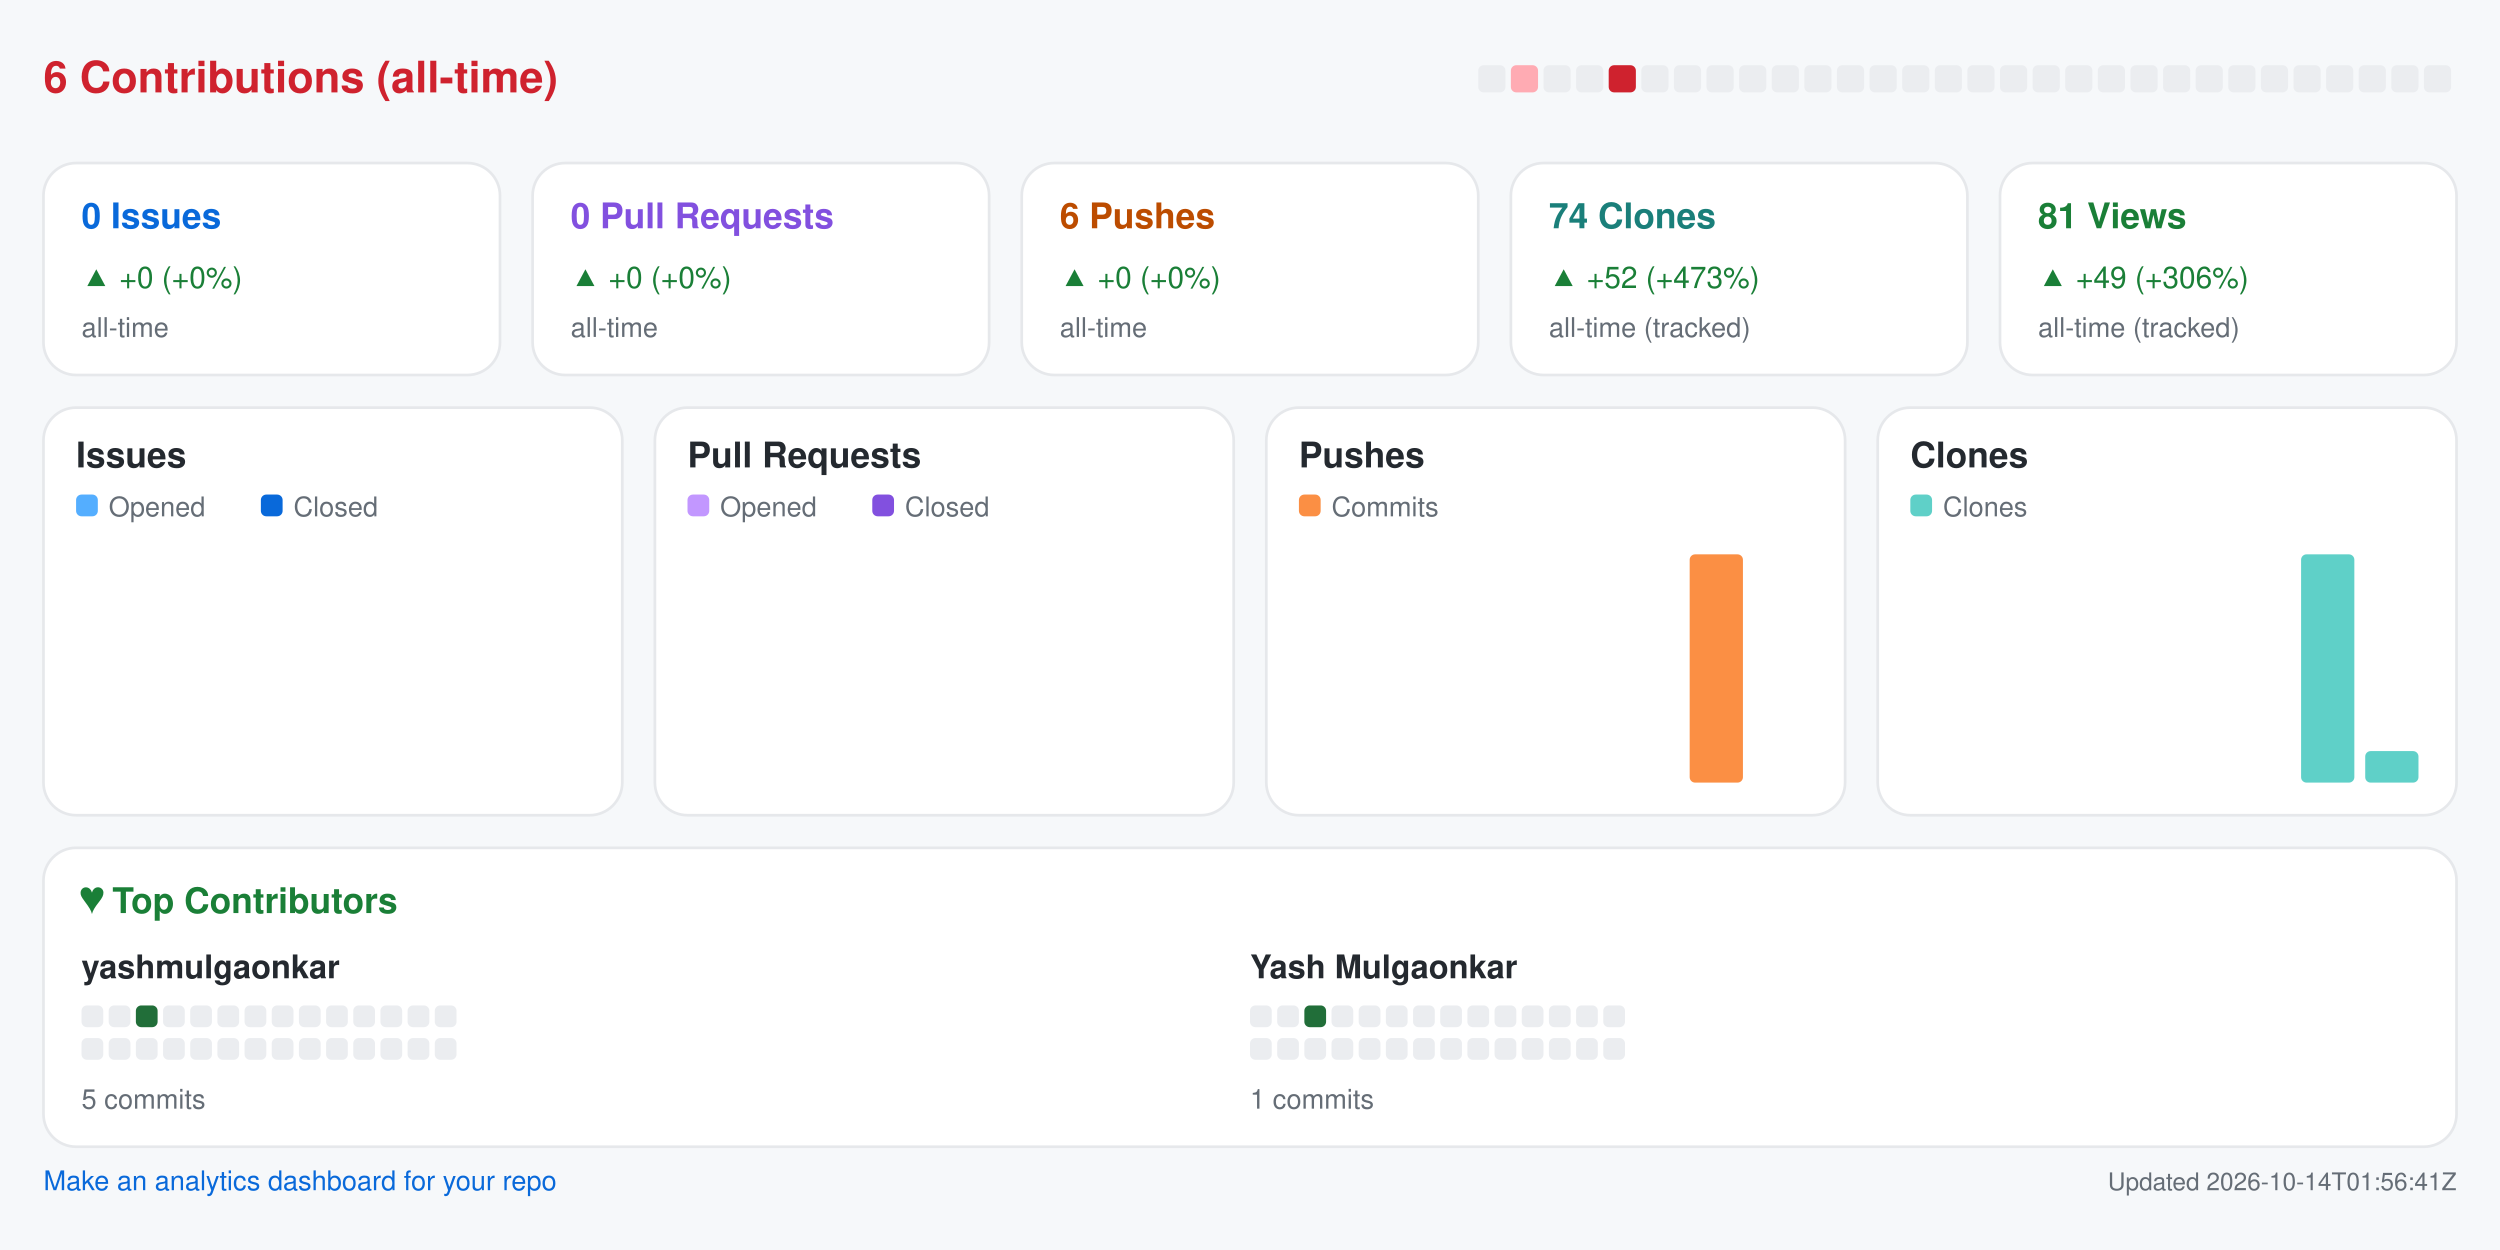
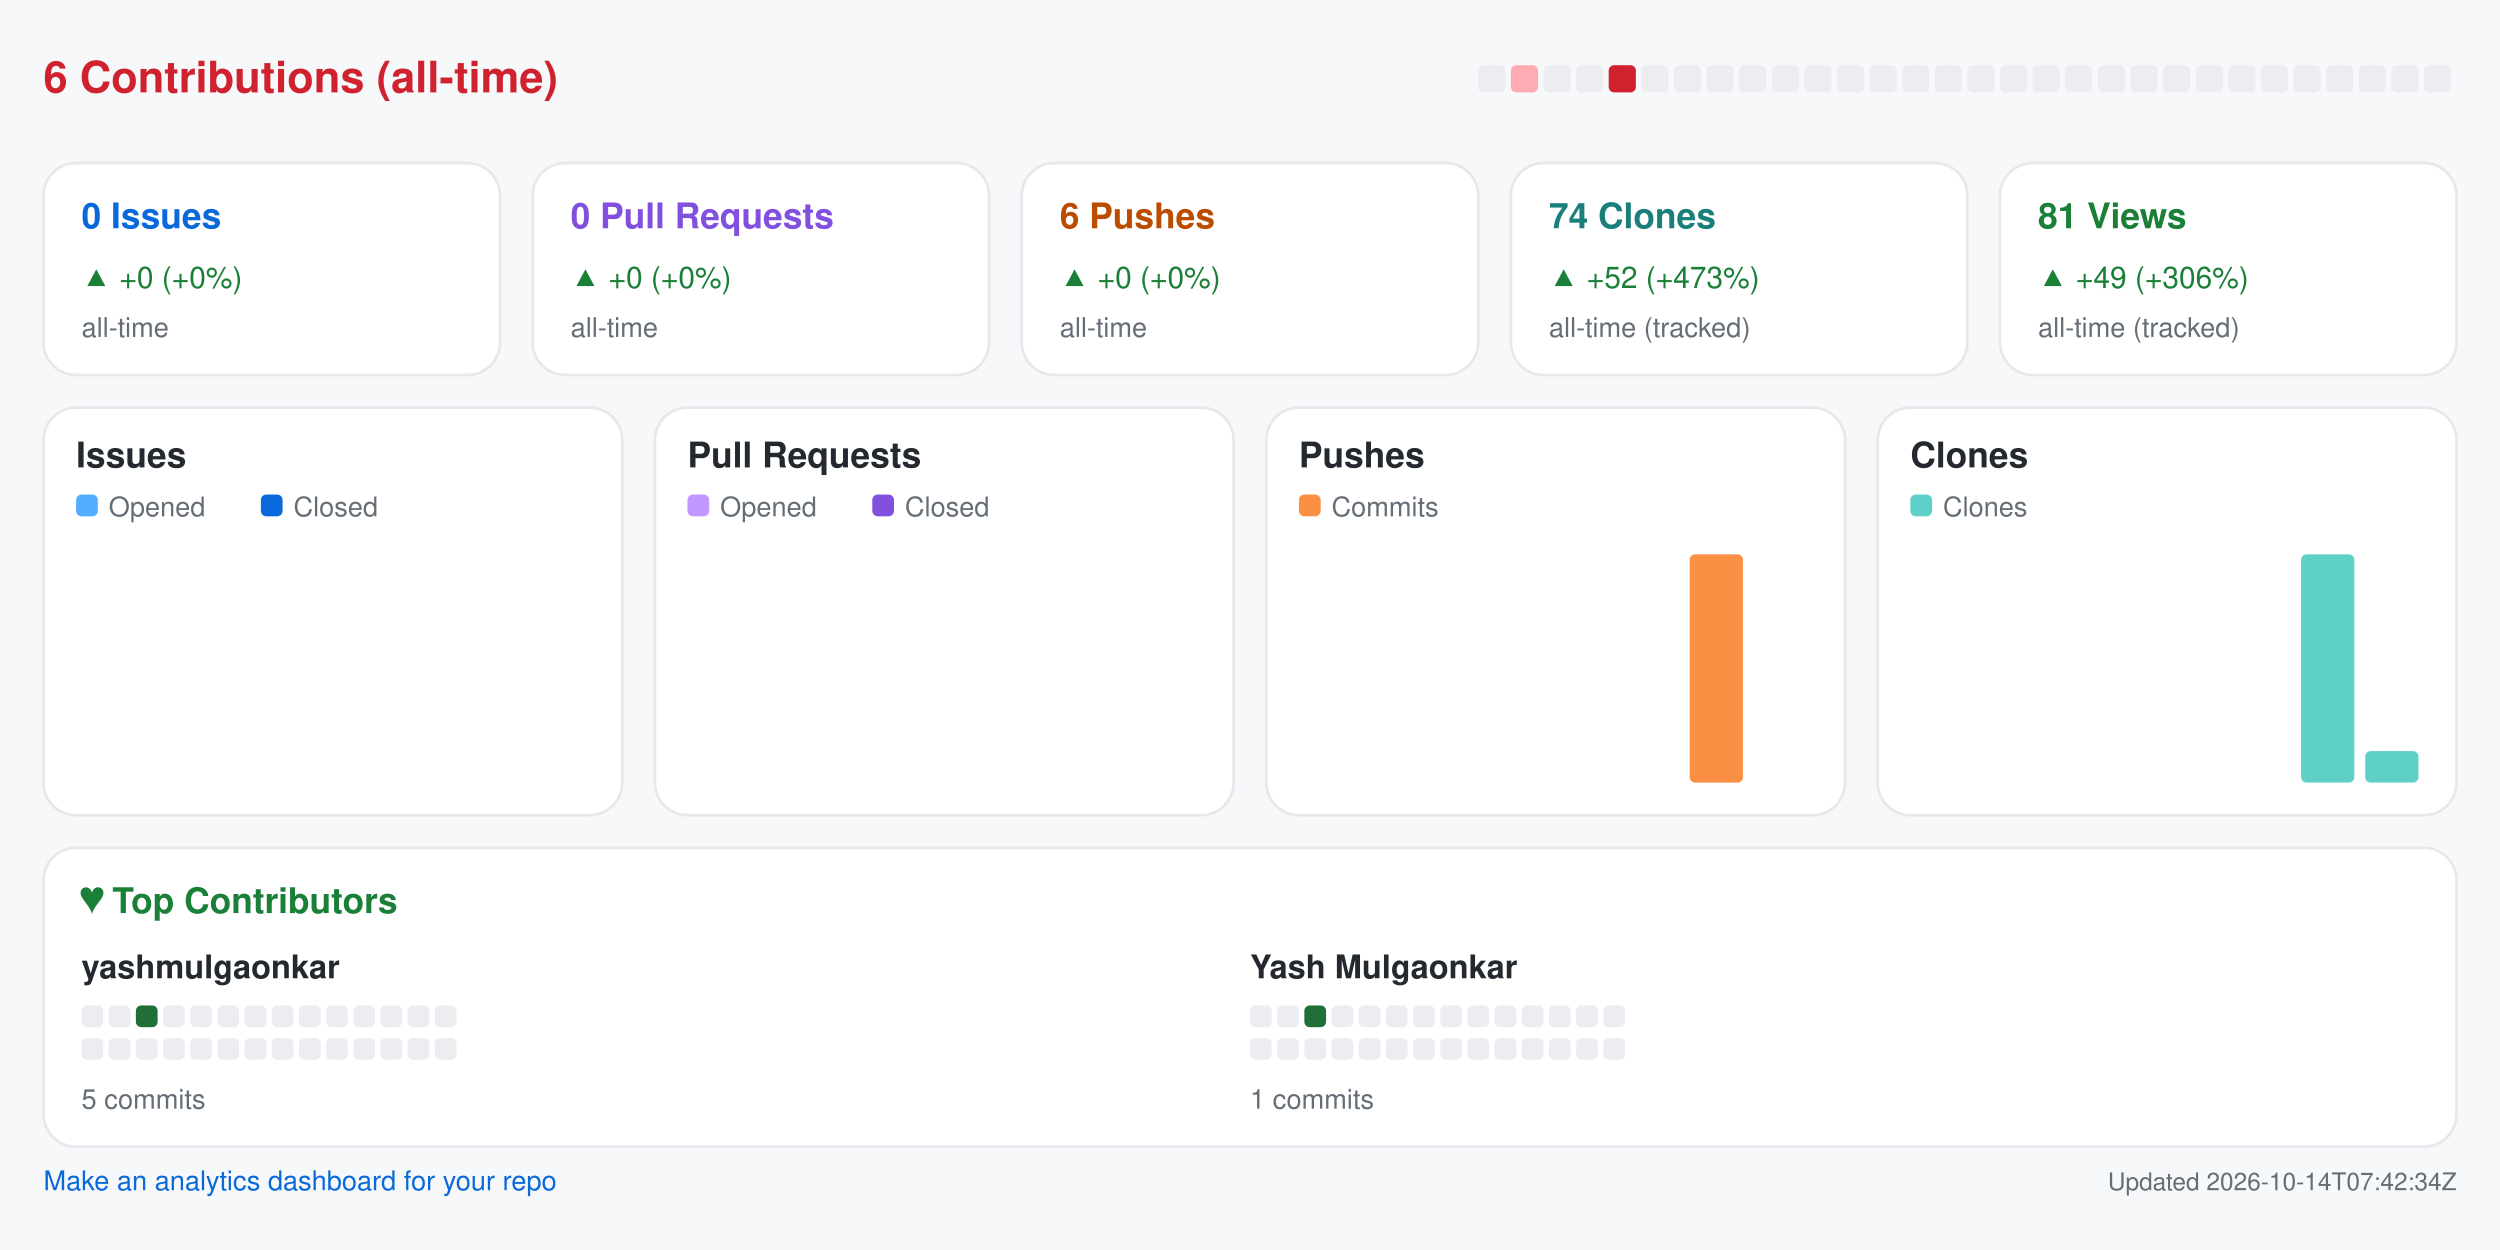
<svg xmlns="http://www.w3.org/2000/svg" width="920" height="460" viewBox="0 0 920 460" role="img" aria-label="Repository analytics for yashmulgaonkar/pi-tools">
  <rect x="0.0" y="0.0" width="920.0" height="460.0" rx="0" fill="#f6f8fa" />
  <text x="16.0" y="34.0" fill="#cf222e" font-size="16" font-family="-apple-system,BlinkMacSystemFont,Segoe UI,Helvetica,Arial,sans-serif" font-weight="600" text-anchor="start">6 Contributions (all-time)</text>
  <rect x="544.0" y="24.0" width="10.0" height="10.0" rx="2" fill="#ebedf0" />
  <rect x="556.0" y="24.0" width="10.0" height="10.0" rx="2" fill="#ffabb3" />
  <rect x="568.0" y="24.0" width="10.0" height="10.0" rx="2" fill="#ebedf0" />
  <rect x="580.0" y="24.0" width="10.0" height="10.0" rx="2" fill="#ebedf0" />
  <rect x="592.0" y="24.0" width="10.0" height="10.0" rx="2" fill="#cf222e" />
  <rect x="604.0" y="24.0" width="10.0" height="10.0" rx="2" fill="#ebedf0" />
  <rect x="616.0" y="24.0" width="10.0" height="10.0" rx="2" fill="#ebedf0" />
  <rect x="628.0" y="24.0" width="10.0" height="10.0" rx="2" fill="#ebedf0" />
  <rect x="640.0" y="24.0" width="10.0" height="10.0" rx="2" fill="#ebedf0" />
  <rect x="652.0" y="24.0" width="10.0" height="10.0" rx="2" fill="#ebedf0" />
  <rect x="664.0" y="24.0" width="10.0" height="10.0" rx="2" fill="#ebedf0" />
  <rect x="676.0" y="24.0" width="10.0" height="10.0" rx="2" fill="#ebedf0" />
  <rect x="688.0" y="24.0" width="10.0" height="10.0" rx="2" fill="#ebedf0" />
  <rect x="700.0" y="24.0" width="10.0" height="10.0" rx="2" fill="#ebedf0" />
  <rect x="712.0" y="24.0" width="10.0" height="10.0" rx="2" fill="#ebedf0" />
  <rect x="724.0" y="24.0" width="10.0" height="10.0" rx="2" fill="#ebedf0" />
  <rect x="736.0" y="24.0" width="10.0" height="10.0" rx="2" fill="#ebedf0" />
  <rect x="748.0" y="24.0" width="10.0" height="10.0" rx="2" fill="#ebedf0" />
  <rect x="760.0" y="24.0" width="10.0" height="10.0" rx="2" fill="#ebedf0" />
  <rect x="772.0" y="24.0" width="10.0" height="10.0" rx="2" fill="#ebedf0" />
  <rect x="784.0" y="24.0" width="10.0" height="10.0" rx="2" fill="#ebedf0" />
  <rect x="796.0" y="24.0" width="10.0" height="10.0" rx="2" fill="#ebedf0" />
  <rect x="808.0" y="24.0" width="10.0" height="10.0" rx="2" fill="#ebedf0" />
  <rect x="820.0" y="24.0" width="10.0" height="10.0" rx="2" fill="#ebedf0" />
  <rect x="832.0" y="24.0" width="10.0" height="10.0" rx="2" fill="#ebedf0" />
  <rect x="844.0" y="24.0" width="10.0" height="10.0" rx="2" fill="#ebedf0" />
  <rect x="856.0" y="24.0" width="10.0" height="10.0" rx="2" fill="#ebedf0" />
  <rect x="868.0" y="24.0" width="10.0" height="10.0" rx="2" fill="#ebedf0" />
  <rect x="880.0" y="24.0" width="10.0" height="10.0" rx="2" fill="#ebedf0" />
  <rect x="892.0" y="24.0" width="10.0" height="10.0" rx="2" fill="#ebedf0" />
  <rect x="16.0" y="60.0" width="168.0" height="78.0" rx="12" fill="#ffffff" stroke="#e6e8eb" />
  <text x="30.0" y="84.0" fill="#0969da" font-size="13" font-family="-apple-system,BlinkMacSystemFont,Segoe UI,Helvetica,Arial,sans-serif" font-weight="600" text-anchor="start">0 Issues</text>
  <text x="30.0" y="106.0" fill="#1a7f37" font-size="11" font-family="-apple-system,BlinkMacSystemFont,Segoe UI,Helvetica,Arial,sans-serif" font-weight="400" text-anchor="start">▲ +0 (+0%)</text>
  <text x="30.0" y="124.0" fill="#656d76" font-size="10" font-family="-apple-system,BlinkMacSystemFont,Segoe UI,Helvetica,Arial,sans-serif" font-weight="400" text-anchor="start">all-time</text>
  <rect x="196.0" y="60.0" width="168.0" height="78.0" rx="12" fill="#ffffff" stroke="#e6e8eb" />
  <text x="210.0" y="84.0" fill="#8250df" font-size="13" font-family="-apple-system,BlinkMacSystemFont,Segoe UI,Helvetica,Arial,sans-serif" font-weight="600" text-anchor="start">0 Pull Requests</text>
  <text x="210.0" y="106.0" fill="#1a7f37" font-size="11" font-family="-apple-system,BlinkMacSystemFont,Segoe UI,Helvetica,Arial,sans-serif" font-weight="400" text-anchor="start">▲ +0 (+0%)</text>
  <text x="210.0" y="124.0" fill="#656d76" font-size="10" font-family="-apple-system,BlinkMacSystemFont,Segoe UI,Helvetica,Arial,sans-serif" font-weight="400" text-anchor="start">all-time</text>
  <rect x="376.0" y="60.0" width="168.0" height="78.0" rx="12" fill="#ffffff" stroke="#e6e8eb" />
  <text x="390.0" y="84.0" fill="#bc4c00" font-size="13" font-family="-apple-system,BlinkMacSystemFont,Segoe UI,Helvetica,Arial,sans-serif" font-weight="600" text-anchor="start">6 Pushes</text>
  <text x="390.0" y="106.0" fill="#1a7f37" font-size="11" font-family="-apple-system,BlinkMacSystemFont,Segoe UI,Helvetica,Arial,sans-serif" font-weight="400" text-anchor="start">▲ +0 (+0%)</text>
  <text x="390.0" y="124.0" fill="#656d76" font-size="10" font-family="-apple-system,BlinkMacSystemFont,Segoe UI,Helvetica,Arial,sans-serif" font-weight="400" text-anchor="start">all-time</text>
  <rect x="556.0" y="60.0" width="168.0" height="78.0" rx="12" fill="#ffffff" stroke="#e6e8eb" />
  <text x="570.0" y="84.0" fill="#1a7f7a" font-size="13" font-family="-apple-system,BlinkMacSystemFont,Segoe UI,Helvetica,Arial,sans-serif" font-weight="600" text-anchor="start">74 Clones</text>
  <text x="570.0" y="106.0" fill="#1a7f37" font-size="11" font-family="-apple-system,BlinkMacSystemFont,Segoe UI,Helvetica,Arial,sans-serif" font-weight="400" text-anchor="start">▲ +52 (+473%)</text>
  <text x="570.0" y="124.0" fill="#656d76" font-size="10" font-family="-apple-system,BlinkMacSystemFont,Segoe UI,Helvetica,Arial,sans-serif" font-weight="400" text-anchor="start">all-time (tracked)</text>
  <rect x="736.0" y="60.0" width="168.0" height="78.0" rx="12" fill="#ffffff" stroke="#e6e8eb" />
  <text x="750.0" y="84.0" fill="#1a7f37" font-size="13" font-family="-apple-system,BlinkMacSystemFont,Segoe UI,Helvetica,Arial,sans-serif" font-weight="600" text-anchor="start">81 Views</text>
  <text x="750.0" y="106.0" fill="#1a7f37" font-size="11" font-family="-apple-system,BlinkMacSystemFont,Segoe UI,Helvetica,Arial,sans-serif" font-weight="400" text-anchor="start">▲ +49 (+306%)</text>
  <text x="750.0" y="124.0" fill="#656d76" font-size="10" font-family="-apple-system,BlinkMacSystemFont,Segoe UI,Helvetica,Arial,sans-serif" font-weight="400" text-anchor="start">all-time (tracked)</text>
  <rect x="16.0" y="150.0" width="213.0" height="150.0" rx="12" fill="#ffffff" stroke="#e6e8eb" />
  <text x="28.0" y="172.0" fill="#24292f" font-size="13" font-family="-apple-system,BlinkMacSystemFont,Segoe UI,Helvetica,Arial,sans-serif" font-weight="600" text-anchor="start">Issues</text>
  <rect x="28.0" y="182.0" width="8.0" height="8.0" rx="2" fill="#54aeff" />
  <text x="40.0" y="190.0" fill="#656d76" font-size="10" font-family="-apple-system,BlinkMacSystemFont,Segoe UI,Helvetica,Arial,sans-serif" font-weight="400" text-anchor="start">Opened</text>
  <rect x="96.0" y="182.0" width="8.0" height="8.0" rx="2" fill="#0969da" />
  <text x="108.0" y="190.0" fill="#656d76" font-size="10" font-family="-apple-system,BlinkMacSystemFont,Segoe UI,Helvetica,Arial,sans-serif" font-weight="400" text-anchor="start">Closed</text>
  <rect x="30.0" y="288.0" width="8.8" height="0.0" rx="2" fill="#54aeff" />
  <rect x="39.8" y="288.0" width="8.8" height="0.0" rx="2" fill="#0969da" />
  <rect x="53.6" y="288.0" width="8.8" height="0.0" rx="2" fill="#54aeff" />
  <rect x="63.4" y="288.0" width="8.8" height="0.0" rx="2" fill="#0969da" />
  <rect x="77.2" y="288.0" width="8.8" height="0.0" rx="2" fill="#54aeff" />
  <rect x="87.1" y="288.0" width="8.8" height="0.0" rx="2" fill="#0969da" />
  <rect x="100.9" y="288.0" width="8.8" height="0.0" rx="2" fill="#54aeff" />
  <rect x="110.7" y="288.0" width="8.8" height="0.0" rx="2" fill="#0969da" />
  <rect x="124.5" y="288.0" width="8.8" height="0.0" rx="2" fill="#54aeff" />
  <rect x="134.3" y="288.0" width="8.8" height="0.0" rx="2" fill="#0969da" />
  <rect x="148.1" y="288.0" width="8.8" height="0.0" rx="2" fill="#54aeff" />
  <rect x="157.9" y="288.0" width="8.8" height="0.0" rx="2" fill="#0969da" />
  <rect x="171.8" y="288.0" width="8.8" height="0.0" rx="2" fill="#54aeff" />
  <rect x="181.6" y="288.0" width="8.8" height="0.0" rx="2" fill="#0969da" />
  <rect x="195.4" y="288.0" width="8.8" height="0.0" rx="2" fill="#54aeff" />
  <rect x="205.2" y="288.0" width="8.8" height="0.0" rx="2" fill="#0969da" />
  <rect x="241.0" y="150.0" width="213.0" height="150.0" rx="12" fill="#ffffff" stroke="#e6e8eb" />
  <text x="253.0" y="172.0" fill="#24292f" font-size="13" font-family="-apple-system,BlinkMacSystemFont,Segoe UI,Helvetica,Arial,sans-serif" font-weight="600" text-anchor="start">Pull Requests</text>
  <rect x="253.0" y="182.0" width="8.0" height="8.0" rx="2" fill="#c297ff" />
  <text x="265.0" y="190.0" fill="#656d76" font-size="10" font-family="-apple-system,BlinkMacSystemFont,Segoe UI,Helvetica,Arial,sans-serif" font-weight="400" text-anchor="start">Opened</text>
  <rect x="321.0" y="182.0" width="8.0" height="8.0" rx="2" fill="#8250df" />
  <text x="333.0" y="190.0" fill="#656d76" font-size="10" font-family="-apple-system,BlinkMacSystemFont,Segoe UI,Helvetica,Arial,sans-serif" font-weight="400" text-anchor="start">Closed</text>
  <rect x="255.0" y="288.0" width="8.8" height="0.0" rx="2" fill="#c297ff" />
  <rect x="264.8" y="288.0" width="8.8" height="0.0" rx="2" fill="#8250df" />
  <rect x="278.6" y="288.0" width="8.8" height="0.0" rx="2" fill="#c297ff" />
  <rect x="288.4" y="288.0" width="8.8" height="0.0" rx="2" fill="#8250df" />
  <rect x="302.2" y="288.0" width="8.8" height="0.0" rx="2" fill="#c297ff" />
  <rect x="312.1" y="288.0" width="8.8" height="0.0" rx="2" fill="#8250df" />
  <rect x="325.9" y="288.0" width="8.8" height="0.0" rx="2" fill="#c297ff" />
  <rect x="335.7" y="288.0" width="8.8" height="0.0" rx="2" fill="#8250df" />
  <rect x="349.5" y="288.0" width="8.8" height="0.0" rx="2" fill="#c297ff" />
  <rect x="359.3" y="288.0" width="8.8" height="0.0" rx="2" fill="#8250df" />
  <rect x="373.1" y="288.0" width="8.8" height="0.0" rx="2" fill="#c297ff" />
  <rect x="382.9" y="288.0" width="8.8" height="0.0" rx="2" fill="#8250df" />
  <rect x="396.8" y="288.0" width="8.8" height="0.0" rx="2" fill="#c297ff" />
  <rect x="406.6" y="288.0" width="8.8" height="0.0" rx="2" fill="#8250df" />
  <rect x="420.4" y="288.0" width="8.8" height="0.0" rx="2" fill="#c297ff" />
  <rect x="430.2" y="288.0" width="8.8" height="0.0" rx="2" fill="#8250df" />
  <rect x="466.0" y="150.0" width="213.0" height="150.0" rx="12" fill="#ffffff" stroke="#e6e8eb" />
  <text x="478.0" y="172.0" fill="#24292f" font-size="13" font-family="-apple-system,BlinkMacSystemFont,Segoe UI,Helvetica,Arial,sans-serif" font-weight="600" text-anchor="start">Pushes</text>
  <rect x="478.0" y="182.0" width="8.0" height="8.0" rx="2" fill="#fb8f44" />
  <text x="490.0" y="190.0" fill="#656d76" font-size="10" font-family="-apple-system,BlinkMacSystemFont,Segoe UI,Helvetica,Arial,sans-serif" font-weight="400" text-anchor="start">Commits</text>
  <rect x="480.0" y="288.0" width="19.6" height="0.0" rx="2" fill="#fb8f44" />
  <rect x="503.6" y="288.0" width="19.6" height="0.0" rx="2" fill="#fb8f44" />
  <rect x="527.2" y="288.0" width="19.6" height="0.0" rx="2" fill="#fb8f44" />
  <rect x="550.9" y="288.0" width="19.6" height="0.0" rx="2" fill="#fb8f44" />
  <rect x="574.5" y="288.0" width="19.6" height="0.0" rx="2" fill="#fb8f44" />
  <rect x="598.1" y="288.0" width="19.6" height="0.0" rx="2" fill="#fb8f44" />
  <rect x="621.8" y="204.0" width="19.6" height="84.0" rx="2" fill="#fb8f44" />
  <rect x="645.4" y="288.0" width="19.6" height="0.0" rx="2" fill="#fb8f44" />
  <rect x="691.0" y="150.0" width="213.0" height="150.0" rx="12" fill="#ffffff" stroke="#e6e8eb" />
  <text x="703.0" y="172.0" fill="#24292f" font-size="13" font-family="-apple-system,BlinkMacSystemFont,Segoe UI,Helvetica,Arial,sans-serif" font-weight="600" text-anchor="start">Clones</text>
  <rect x="703.0" y="182.0" width="8.0" height="8.0" rx="2" fill="#5fd0c8" />
  <text x="715.0" y="190.0" fill="#656d76" font-size="10" font-family="-apple-system,BlinkMacSystemFont,Segoe UI,Helvetica,Arial,sans-serif" font-weight="400" text-anchor="start">Clones</text>
  <rect x="705.0" y="288.0" width="19.6" height="0.0" rx="2" fill="#5fd0c8" />
  <rect x="728.6" y="288.0" width="19.6" height="0.0" rx="2" fill="#5fd0c8" />
  <rect x="752.2" y="288.0" width="19.6" height="0.0" rx="2" fill="#5fd0c8" />
  <rect x="775.9" y="288.0" width="19.6" height="0.0" rx="2" fill="#5fd0c8" />
  <rect x="799.5" y="288.0" width="19.6" height="0.0" rx="2" fill="#5fd0c8" />
  <rect x="823.1" y="288.0" width="19.6" height="0.0" rx="2" fill="#5fd0c8" />
  <rect x="846.8" y="204.0" width="19.6" height="84.0" rx="2" fill="#5fd0c8" />
  <rect x="870.4" y="276.4" width="19.6" height="11.6" rx="2" fill="#5fd0c8" />
  <rect x="16.0" y="312.0" width="888.0" height="110.0" rx="12" fill="#ffffff" stroke="#e6e8eb" />
  <text x="30.0" y="336.0" fill="#1a7f37" font-size="13" font-family="-apple-system,BlinkMacSystemFont,Segoe UI,Helvetica,Arial,sans-serif" font-weight="600" text-anchor="start">♥  Top Contributors</text>
  <text x="30.0" y="360.0" fill="#24292f" font-size="12" font-family="-apple-system,BlinkMacSystemFont,Segoe UI,Helvetica,Arial,sans-serif" font-weight="600" text-anchor="start">yashmulgaonkar</text>
  <rect x="30.0" y="370.0" width="8.0" height="8.0" rx="2" fill="#ebedf0" />
  <rect x="40.0" y="370.0" width="8.0" height="8.0" rx="2" fill="#ebedf0" />
  <rect x="50.0" y="370.0" width="8.0" height="8.0" rx="2" fill="#216e39" />
  <rect x="60.0" y="370.0" width="8.0" height="8.0" rx="2" fill="#ebedf0" />
  <rect x="70.0" y="370.0" width="8.0" height="8.0" rx="2" fill="#ebedf0" />
  <rect x="80.0" y="370.0" width="8.0" height="8.0" rx="2" fill="#ebedf0" />
  <rect x="90.0" y="370.0" width="8.0" height="8.0" rx="2" fill="#ebedf0" />
  <rect x="100.0" y="370.0" width="8.0" height="8.0" rx="2" fill="#ebedf0" />
  <rect x="110.0" y="370.0" width="8.0" height="8.0" rx="2" fill="#ebedf0" />
  <rect x="120.0" y="370.0" width="8.0" height="8.0" rx="2" fill="#ebedf0" />
  <rect x="130.0" y="370.0" width="8.0" height="8.0" rx="2" fill="#ebedf0" />
  <rect x="140.0" y="370.0" width="8.0" height="8.0" rx="2" fill="#ebedf0" />
  <rect x="150.0" y="370.0" width="8.0" height="8.0" rx="2" fill="#ebedf0" />
  <rect x="160.0" y="370.0" width="8.0" height="8.0" rx="2" fill="#ebedf0" />
  <rect x="30.0" y="382.0" width="8.0" height="8.0" rx="2" fill="#ebedf0" />
  <rect x="40.0" y="382.0" width="8.0" height="8.0" rx="2" fill="#ebedf0" />
  <rect x="50.0" y="382.0" width="8.0" height="8.0" rx="2" fill="#ebedf0" />
  <rect x="60.0" y="382.0" width="8.0" height="8.0" rx="2" fill="#ebedf0" />
  <rect x="70.0" y="382.0" width="8.0" height="8.0" rx="2" fill="#ebedf0" />
  <rect x="80.0" y="382.0" width="8.0" height="8.0" rx="2" fill="#ebedf0" />
  <rect x="90.0" y="382.0" width="8.0" height="8.0" rx="2" fill="#ebedf0" />
  <rect x="100.0" y="382.0" width="8.0" height="8.0" rx="2" fill="#ebedf0" />
  <rect x="110.0" y="382.0" width="8.0" height="8.0" rx="2" fill="#ebedf0" />
  <rect x="120.0" y="382.0" width="8.0" height="8.0" rx="2" fill="#ebedf0" />
  <rect x="130.0" y="382.0" width="8.0" height="8.0" rx="2" fill="#ebedf0" />
  <rect x="140.0" y="382.0" width="8.0" height="8.0" rx="2" fill="#ebedf0" />
  <rect x="150.0" y="382.0" width="8.0" height="8.0" rx="2" fill="#ebedf0" />
  <rect x="160.0" y="382.0" width="8.0" height="8.0" rx="2" fill="#ebedf0" />
  <text x="30.0" y="408.0" fill="#656d76" font-size="10" font-family="-apple-system,BlinkMacSystemFont,Segoe UI,Helvetica,Arial,sans-serif" font-weight="400" text-anchor="start">5 commits</text>
  <text x="460.0" y="360.0" fill="#24292f" font-size="12" font-family="-apple-system,BlinkMacSystemFont,Segoe UI,Helvetica,Arial,sans-serif" font-weight="600" text-anchor="start">Yash Mulgaonkar</text>
  <rect x="460.0" y="370.0" width="8.0" height="8.0" rx="2" fill="#ebedf0" />
  <rect x="470.0" y="370.0" width="8.0" height="8.0" rx="2" fill="#ebedf0" />
  <rect x="480.0" y="370.0" width="8.0" height="8.0" rx="2" fill="#216e39" />
  <rect x="490.0" y="370.0" width="8.0" height="8.0" rx="2" fill="#ebedf0" />
  <rect x="500.0" y="370.0" width="8.0" height="8.0" rx="2" fill="#ebedf0" />
  <rect x="510.0" y="370.0" width="8.0" height="8.0" rx="2" fill="#ebedf0" />
  <rect x="520.0" y="370.0" width="8.0" height="8.0" rx="2" fill="#ebedf0" />
  <rect x="530.0" y="370.0" width="8.0" height="8.0" rx="2" fill="#ebedf0" />
  <rect x="540.0" y="370.0" width="8.0" height="8.0" rx="2" fill="#ebedf0" />
  <rect x="550.0" y="370.0" width="8.0" height="8.0" rx="2" fill="#ebedf0" />
  <rect x="560.0" y="370.0" width="8.0" height="8.0" rx="2" fill="#ebedf0" />
  <rect x="570.0" y="370.0" width="8.0" height="8.0" rx="2" fill="#ebedf0" />
  <rect x="580.0" y="370.0" width="8.0" height="8.0" rx="2" fill="#ebedf0" />
  <rect x="590.0" y="370.0" width="8.0" height="8.0" rx="2" fill="#ebedf0" />
  <rect x="460.0" y="382.0" width="8.0" height="8.0" rx="2" fill="#ebedf0" />
  <rect x="470.0" y="382.0" width="8.0" height="8.0" rx="2" fill="#ebedf0" />
  <rect x="480.0" y="382.0" width="8.0" height="8.0" rx="2" fill="#ebedf0" />
  <rect x="490.0" y="382.0" width="8.0" height="8.0" rx="2" fill="#ebedf0" />
  <rect x="500.0" y="382.0" width="8.0" height="8.0" rx="2" fill="#ebedf0" />
  <rect x="510.0" y="382.0" width="8.0" height="8.0" rx="2" fill="#ebedf0" />
  <rect x="520.0" y="382.0" width="8.0" height="8.0" rx="2" fill="#ebedf0" />
  <rect x="530.0" y="382.0" width="8.0" height="8.0" rx="2" fill="#ebedf0" />
  <rect x="540.0" y="382.0" width="8.0" height="8.0" rx="2" fill="#ebedf0" />
  <rect x="550.0" y="382.0" width="8.0" height="8.0" rx="2" fill="#ebedf0" />
  <rect x="560.0" y="382.0" width="8.0" height="8.0" rx="2" fill="#ebedf0" />
  <rect x="570.0" y="382.0" width="8.0" height="8.0" rx="2" fill="#ebedf0" />
  <rect x="580.0" y="382.0" width="8.0" height="8.0" rx="2" fill="#ebedf0" />
  <rect x="590.0" y="382.0" width="8.0" height="8.0" rx="2" fill="#ebedf0" />
  <text x="460.0" y="408.0" fill="#656d76" font-size="10" font-family="-apple-system,BlinkMacSystemFont,Segoe UI,Helvetica,Arial,sans-serif" font-weight="400" text-anchor="start">1 commits</text>
  <a href="https://github.com/yashmulgaonkar/repo-analytics" target="_blank" rel="noopener noreferrer">
    <text x="16.0" y="438.0" fill="#0969da" font-size="10" font-family="-apple-system,BlinkMacSystemFont,Segoe UI,Helvetica,Arial,sans-serif" font-weight="400" text-anchor="start">Make an analytics dashboard for your repo</text>
  </a>
-   <text x="904.0" y="438.0" fill="#656d76" font-size="9" font-family="-apple-system,BlinkMacSystemFont,Segoe UI,Helvetica,Arial,sans-serif" font-weight="400" text-anchor="end">Updated 2026-10-14T01:56:41Z</text>
+   <text x="904.0" y="438.0" fill="#656d76" font-size="9" font-family="-apple-system,BlinkMacSystemFont,Segoe UI,Helvetica,Arial,sans-serif" font-weight="400" text-anchor="end">Updated 2026-10-14T07:42:34Z</text>
</svg>
